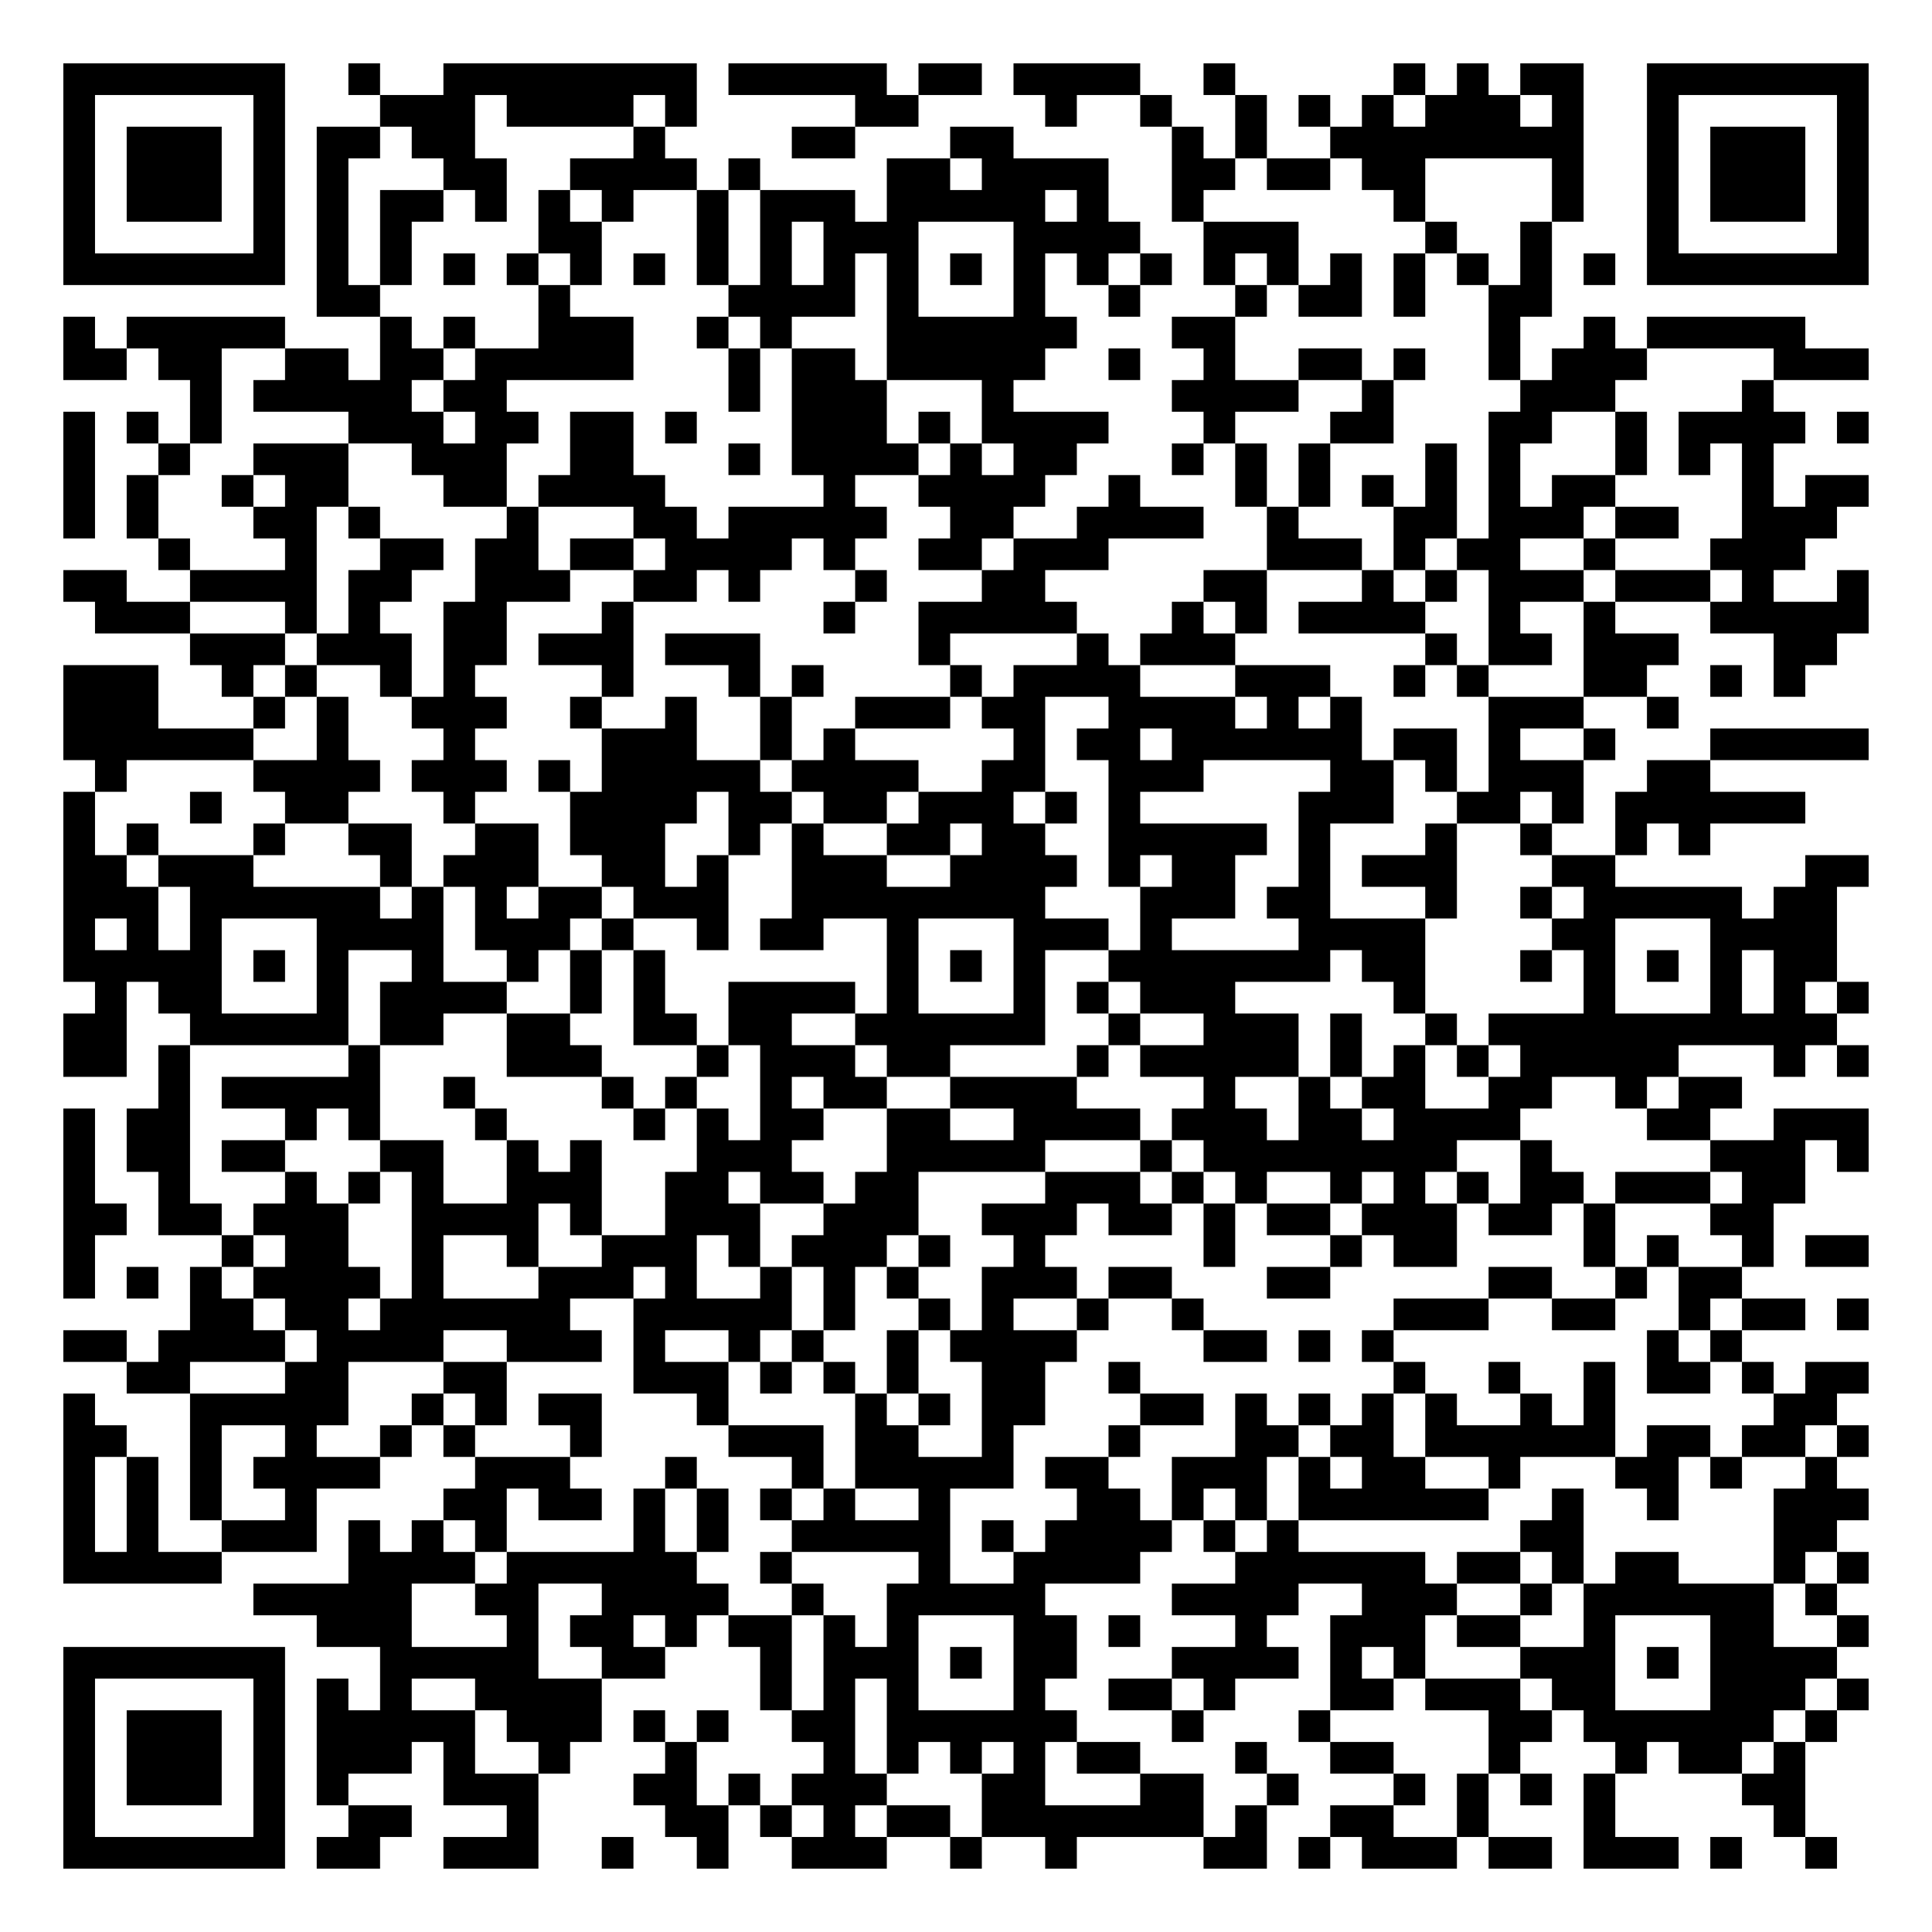
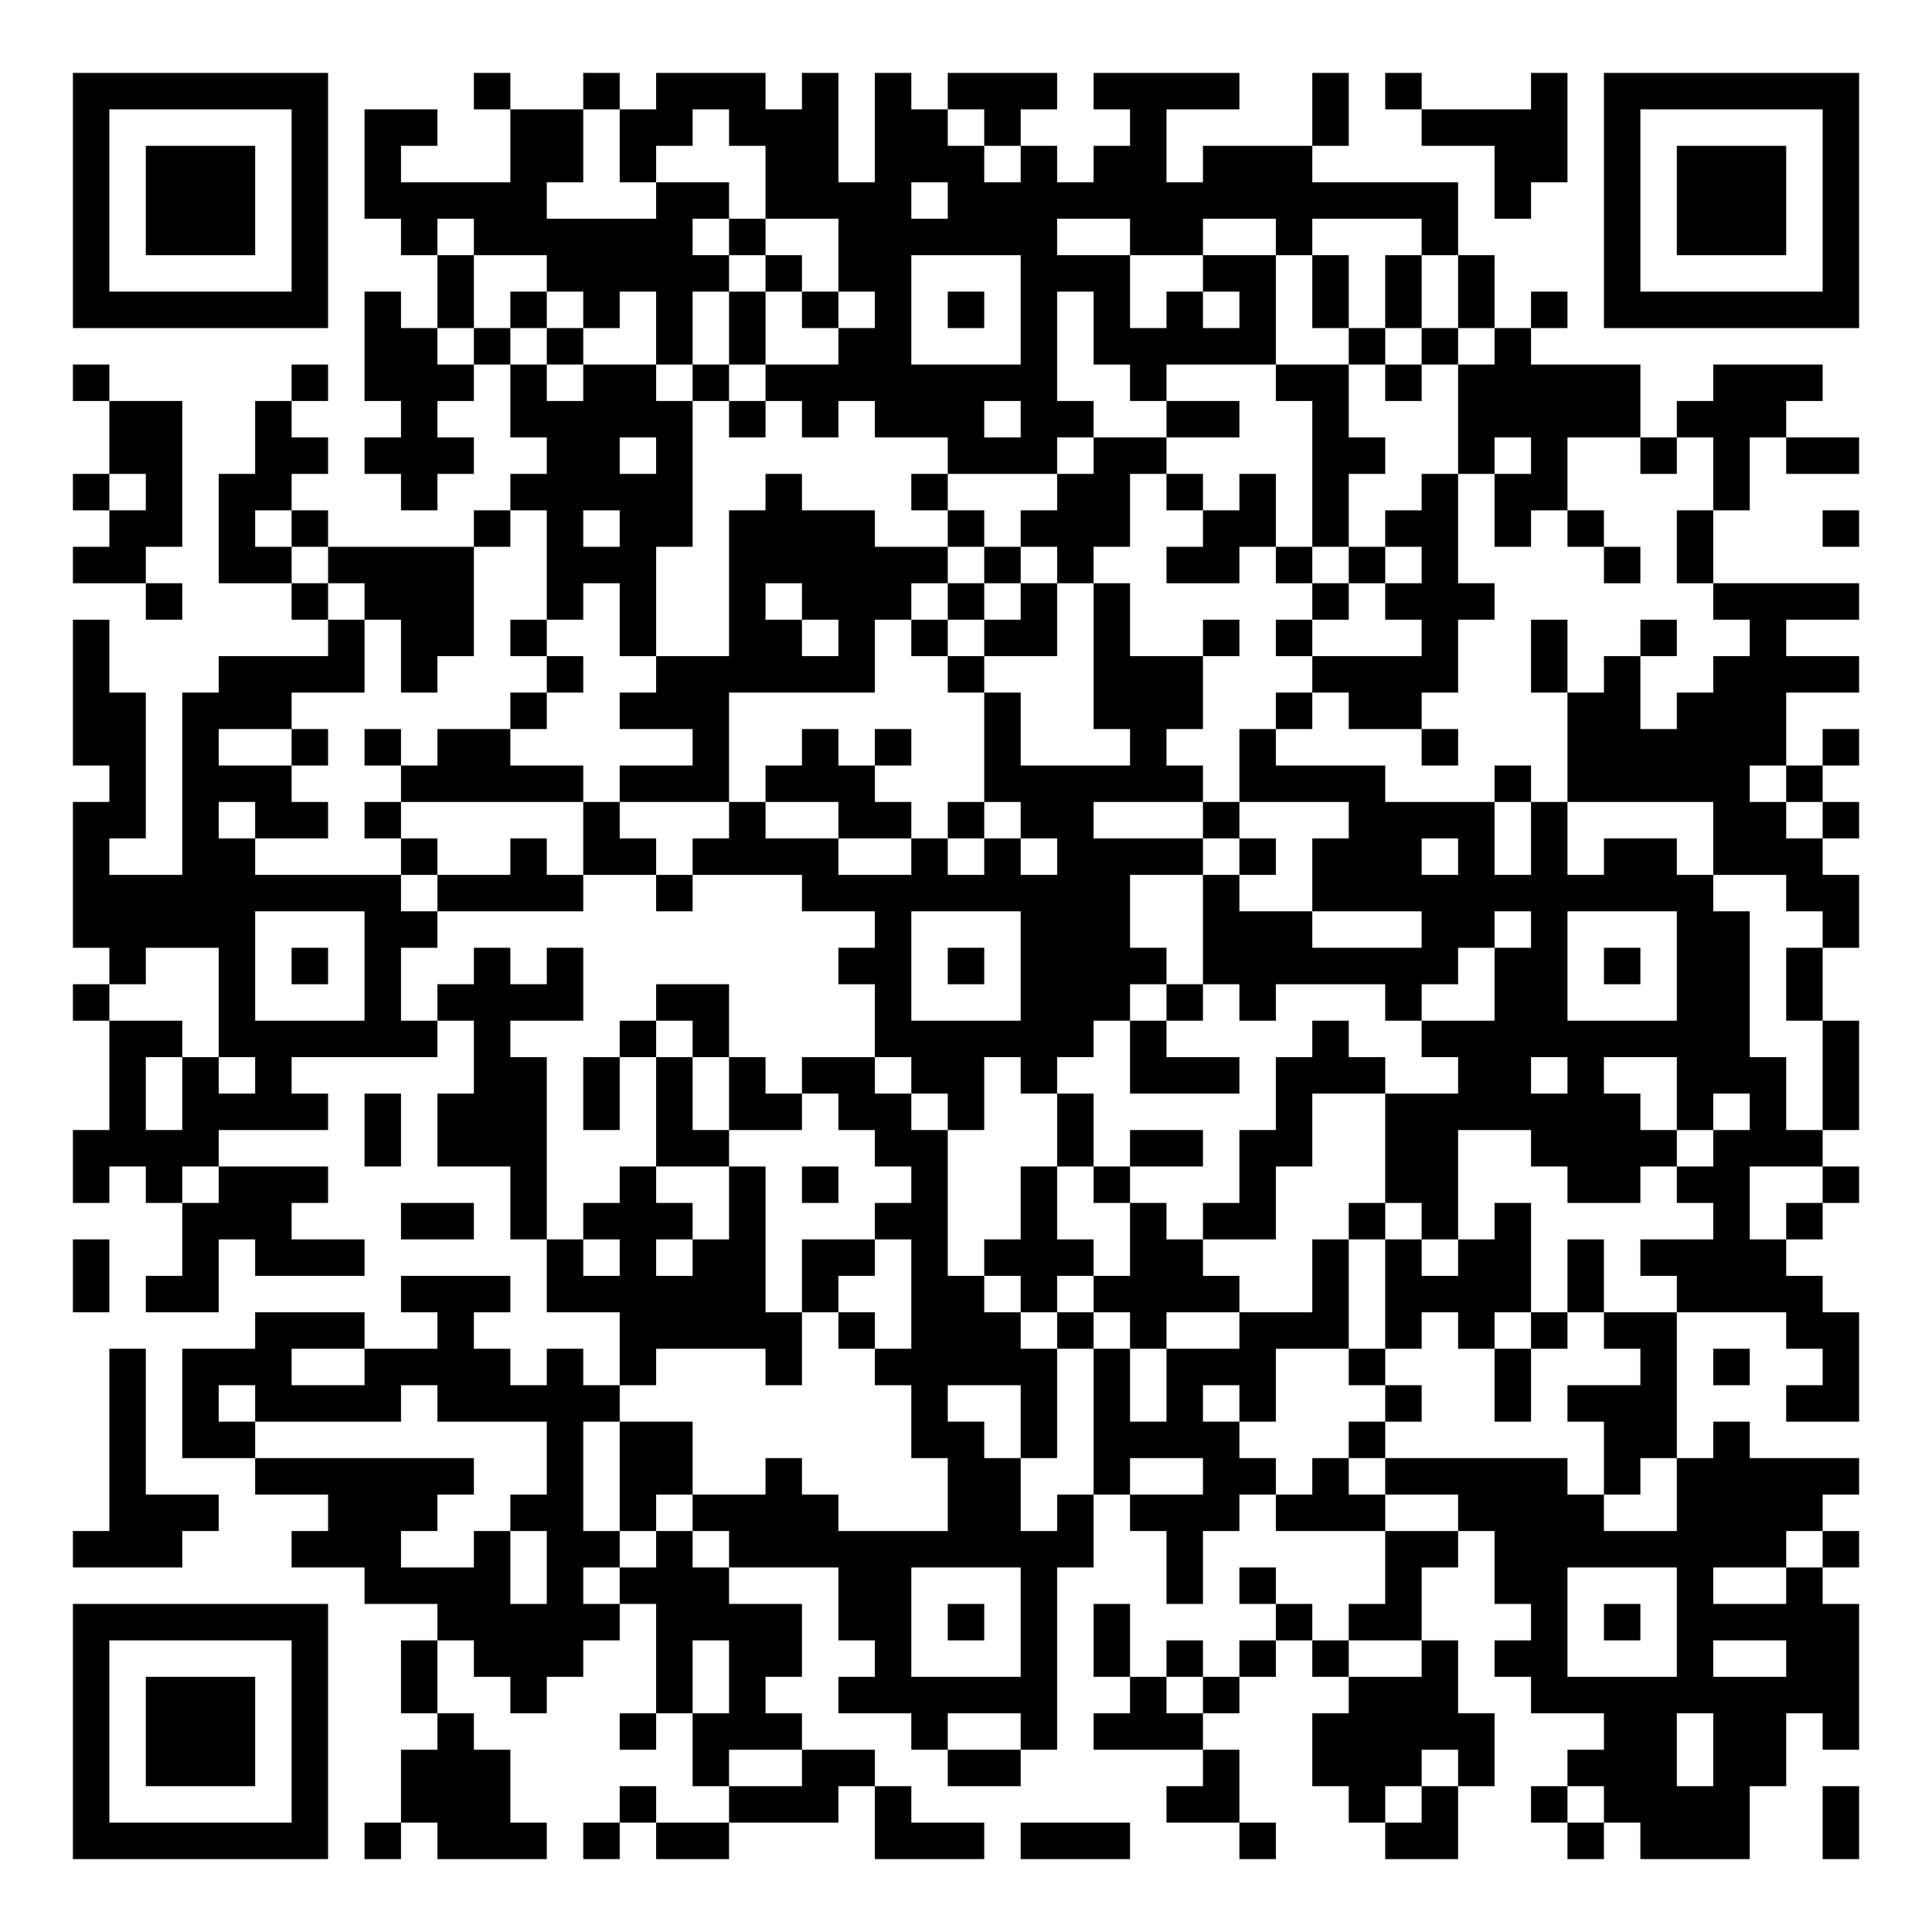
- <svg xmlns="http://www.w3.org/2000/svg" width="244" height="244" class="segno">
+ <svg xmlns="http://www.w3.org/2000/svg" width="212" height="212" class="segno">
  <g transform="scale(4)">
-     <path fill="#fff" d="M0 0h61v61h-61z" />
-     <path class="qrline" stroke="#000" d="M2 2.5h7m2 0h1m2 0h8m1 0h5m1 0h2m1 0h4m2 0h1m5 0h1m1 0h1m1 0h2m2 0h7m-57 1h1m5 0h1m3 0h3m1 0h4m1 0h1m5 0h2m4 0h1m2 0h1m2 0h1m1 0h1m1 0h1m1 0h3m1 0h1m2 0h1m5 0h1m-57 1h1m1 0h3m1 0h1m1 0h2m1 0h2m5 0h1m4 0h2m3 0h2m5 0h1m1 0h1m2 0h8m2 0h1m1 0h3m1 0h1m-57 1h1m1 0h3m1 0h1m1 0h1m3 0h2m2 0h4m1 0h1m4 0h2m1 0h4m2 0h2m1 0h2m1 0h2m4 0h1m2 0h1m1 0h3m1 0h1m-57 1h1m1 0h3m1 0h1m1 0h1m1 0h2m1 0h1m1 0h1m1 0h1m2 0h1m1 0h3m1 0h5m1 0h1m2 0h1m6 0h1m4 0h1m2 0h1m1 0h3m1 0h1m-57 1h1m5 0h1m1 0h1m1 0h1m4 0h2m3 0h1m1 0h1m1 0h3m3 0h4m2 0h3m4 0h1m2 0h1m3 0h1m5 0h1m-57 1h7m1 0h1m1 0h1m1 0h1m1 0h1m1 0h1m1 0h1m1 0h1m1 0h1m1 0h1m1 0h1m1 0h1m1 0h1m1 0h1m1 0h1m1 0h1m1 0h1m1 0h1m1 0h1m1 0h1m1 0h1m1 0h1m1 0h7m-49 1h2m5 0h1m5 0h4m1 0h1m3 0h1m2 0h1m3 0h1m1 0h2m1 0h1m2 0h2m-47 1h1m1 0h5m3 0h1m1 0h1m2 0h3m2 0h1m1 0h1m3 0h6m3 0h2m8 0h1m2 0h1m1 0h5m-55 1h2m1 0h2m2 0h2m1 0h2m1 0h5m3 0h1m1 0h2m1 0h5m2 0h1m2 0h1m2 0h2m1 0h1m2 0h1m1 0h3m4 0h3m-53 1h1m1 0h5m1 0h2m7 0h1m1 0h3m3 0h1m5 0h4m2 0h1m4 0h3m4 0h1m-54 1h1m1 0h1m1 0h1m4 0h3m1 0h2m1 0h2m1 0h1m3 0h3m1 0h1m1 0h4m3 0h1m3 0h2m3 0h2m2 0h1m1 0h4m1 0h1m-57 1h1m2 0h1m2 0h3m2 0h3m2 0h2m3 0h1m1 0h4m1 0h1m1 0h2m3 0h1m1 0h1m1 0h1m3 0h1m1 0h1m3 0h1m1 0h1m1 0h1m-54 1h1m1 0h1m2 0h1m1 0h2m3 0h2m1 0h4m5 0h1m2 0h4m2 0h1m3 0h1m1 0h1m1 0h1m1 0h1m1 0h1m1 0h2m4 0h1m1 0h2m-57 1h1m1 0h1m3 0h2m1 0h1m4 0h1m3 0h2m1 0h5m2 0h2m2 0h4m2 0h1m3 0h2m1 0h3m1 0h2m2 0h3m-53 1h1m3 0h1m2 0h2m1 0h2m1 0h2m1 0h4m1 0h1m2 0h2m1 0h3m5 0h3m1 0h1m1 0h2m2 0h1m3 0h3m-55 1h2m2 0h4m1 0h2m2 0h3m2 0h2m1 0h1m3 0h1m3 0h2m5 0h2m3 0h1m1 0h1m1 0h3m1 0h3m1 0h1m2 0h1m-56 1h3m3 0h1m1 0h1m2 0h2m3 0h1m6 0h1m2 0h5m3 0h1m1 0h1m1 0h4m2 0h1m2 0h1m3 0h5m-53 1h3m1 0h3m1 0h2m1 0h3m1 0h3m5 0h1m4 0h1m1 0h3m6 0h1m1 0h2m1 0h3m3 0h2m-56 1h3m2 0h1m1 0h1m2 0h1m1 0h1m4 0h1m3 0h1m1 0h1m4 0h1m1 0h4m3 0h3m2 0h1m1 0h1m3 0h2m2 0h1m1 0h1m-55 1h3m3 0h1m1 0h1m2 0h3m2 0h1m2 0h1m2 0h1m2 0h3m1 0h2m2 0h4m1 0h1m1 0h1m4 0h3m2 0h1m-51 1h6m2 0h1m3 0h1m4 0h3m2 0h1m1 0h1m5 0h1m1 0h2m1 0h6m1 0h2m1 0h1m2 0h1m3 0h5m-56 1h1m4 0h4m1 0h3m1 0h1m1 0h5m1 0h4m2 0h2m2 0h3m4 0h2m1 0h1m1 0h3m2 0h2m-52 1h1m3 0h1m2 0h2m3 0h1m3 0h4m1 0h2m1 0h2m1 0h3m1 0h1m1 0h1m5 0h3m2 0h2m1 0h1m1 0h6m-55 1h1m1 0h1m3 0h1m2 0h2m2 0h2m1 0h3m2 0h1m1 0h1m2 0h2m1 0h2m2 0h5m1 0h1m3 0h1m2 0h1m2 0h1m1 0h1m-52 1h2m1 0h3m4 0h1m1 0h3m2 0h2m1 0h1m2 0h3m2 0h4m1 0h1m1 0h2m2 0h1m1 0h3m3 0h2m6 0h2m-57 1h3m1 0h6m1 0h1m1 0h1m1 0h2m1 0h3m2 0h8m3 0h3m1 0h2m3 0h1m2 0h1m1 0h5m1 0h2m-56 1h1m1 0h1m1 0h1m3 0h4m1 0h3m1 0h1m2 0h1m1 0h2m2 0h1m3 0h3m1 0h1m4 0h4m4 0h2m3 0h4m-56 1h5m1 0h1m1 0h1m2 0h1m2 0h1m1 0h1m1 0h1m7 0h1m1 0h1m1 0h1m2 0h7m1 0h2m3 0h1m1 0h1m1 0h1m1 0h1m1 0h2m-55 1h1m1 0h2m3 0h1m1 0h4m2 0h1m1 0h1m2 0h4m1 0h1m3 0h1m1 0h1m1 0h3m5 0h1m5 0h1m3 0h1m1 0h1m1 0h1m-57 1h2m2 0h5m1 0h2m2 0h2m2 0h2m1 0h2m2 0h6m2 0h1m2 0h3m1 0h1m2 0h1m1 0h11m-56 1h2m1 0h1m5 0h1m4 0h3m3 0h1m1 0h3m1 0h2m4 0h1m1 0h5m1 0h1m1 0h1m1 0h1m1 0h5m3 0h1m1 0h1m-54 1h1m1 0h5m2 0h1m4 0h1m1 0h1m2 0h1m1 0h2m2 0h4m4 0h1m2 0h1m1 0h2m2 0h2m2 0h1m1 0h2m-53 1h1m1 0h2m3 0h1m1 0h1m3 0h1m4 0h1m1 0h1m1 0h2m2 0h2m2 0h4m1 0h3m1 0h2m1 0h4m4 0h2m2 0h3m-57 1h1m1 0h2m1 0h2m3 0h2m2 0h1m1 0h1m3 0h3m3 0h5m3 0h1m1 0h8m2 0h1m5 0h3m1 0h1m-57 1h1m2 0h1m3 0h1m1 0h1m1 0h1m2 0h3m2 0h2m1 0h2m1 0h2m4 0h3m1 0h1m1 0h1m2 0h1m1 0h1m1 0h1m1 0h2m1 0h3m1 0h2m-55 1h2m1 0h2m1 0h3m2 0h4m1 0h1m2 0h3m2 0h3m2 0h3m1 0h2m1 0h1m1 0h2m1 0h3m1 0h2m1 0h1m3 0h2m-54 1h1m4 0h1m1 0h2m2 0h1m2 0h1m2 0h3m1 0h1m1 0h3m1 0h1m2 0h1m5 0h1m3 0h1m1 0h2m4 0h1m1 0h1m2 0h1m1 0h2m-57 1h1m1 0h1m1 0h1m1 0h4m1 0h1m3 0h3m1 0h1m2 0h1m1 0h1m1 0h1m2 0h3m1 0h2m3 0h2m5 0h2m2 0h1m1 0h2m-49 1h2m1 0h2m1 0h6m2 0h5m1 0h1m2 0h1m1 0h1m2 0h1m2 0h1m6 0h3m2 0h2m2 0h1m1 0h2m1 0h1m-57 1h2m1 0h4m1 0h4m2 0h3m1 0h1m2 0h1m1 0h1m2 0h1m1 0h4m4 0h2m1 0h1m1 0h1m8 0h1m1 0h1m-51 1h2m3 0h2m3 0h2m4 0h3m1 0h1m1 0h1m1 0h1m2 0h2m2 0h1m8 0h1m2 0h1m2 0h1m1 0h2m1 0h1m1 0h2m-57 1h1m3 0h5m2 0h1m1 0h1m1 0h2m3 0h1m4 0h1m1 0h1m1 0h2m3 0h2m1 0h1m1 0h1m1 0h1m1 0h1m2 0h1m1 0h1m5 0h2m-56 1h2m2 0h1m2 0h1m2 0h1m1 0h1m3 0h1m4 0h3m1 0h2m2 0h1m3 0h1m3 0h2m1 0h2m1 0h6m1 0h2m1 0h2m1 0h1m-57 1h1m1 0h1m1 0h1m1 0h4m3 0h3m3 0h1m3 0h1m1 0h5m1 0h2m2 0h3m1 0h1m1 0h2m2 0h1m3 0h2m1 0h1m2 0h1m-56 1h1m1 0h1m1 0h1m2 0h1m4 0h2m1 0h2m1 0h1m1 0h1m1 0h1m1 0h1m2 0h1m4 0h2m1 0h1m1 0h1m1 0h6m2 0h1m2 0h1m3 0h3m-57 1h1m1 0h1m2 0h3m1 0h1m1 0h1m1 0h1m4 0h1m1 0h1m2 0h5m1 0h1m1 0h4m1 0h1m1 0h1m7 0h2m6 0h2m-56 1h5m4 0h4m1 0h6m2 0h1m4 0h1m2 0h4m3 0h6m1 0h2m1 0h1m1 0h2m3 0h1m1 0h1m-51 1h5m2 0h2m2 0h4m2 0h1m2 0h5m4 0h4m2 0h3m2 0h1m1 0h6m1 0h1m-48 1h3m3 0h1m1 0h2m1 0h1m1 0h2m1 0h1m1 0h1m3 0h2m1 0h1m3 0h1m2 0h3m1 0h2m2 0h1m3 0h2m2 0h1m-57 1h7m3 0h5m2 0h2m3 0h1m1 0h3m1 0h1m1 0h2m3 0h4m1 0h1m1 0h1m3 0h3m1 0h1m1 0h4m-56 1h1m5 0h1m1 0h1m1 0h1m2 0h4m5 0h1m1 0h1m1 0h1m3 0h1m2 0h2m1 0h1m3 0h2m1 0h3m1 0h2m3 0h3m1 0h1m-57 1h1m1 0h3m1 0h1m1 0h5m1 0h3m1 0h1m1 0h1m2 0h2m1 0h6m3 0h1m3 0h1m5 0h2m1 0h6m1 0h1m-56 1h1m1 0h3m1 0h1m1 0h3m1 0h1m2 0h1m3 0h1m4 0h1m1 0h1m1 0h1m1 0h1m1 0h2m3 0h1m2 0h2m3 0h1m3 0h1m1 0h2m1 0h1m-55 1h1m1 0h3m1 0h1m1 0h1m3 0h3m3 0h2m1 0h1m1 0h3m3 0h2m3 0h2m2 0h1m3 0h1m1 0h1m1 0h1m1 0h1m4 0h2m-55 1h1m5 0h1m2 0h2m3 0h1m4 0h2m1 0h1m1 0h1m1 0h2m1 0h7m1 0h1m2 0h2m2 0h1m3 0h1m5 0h1m-55 1h7m1 0h2m2 0h3m2 0h1m2 0h1m2 0h3m2 0h1m2 0h1m4 0h2m1 0h1m1 0h3m1 0h2m1 0h3m1 0h1m2 0h1" />
+     <path fill="#fff" d="M0 0h53v53h-53z" />
+     <path class="qrline" stroke="#000" d="M2 2.5h7m4 0h1m2 0h1m1 0h3m1 0h1m1 0h1m1 0h3m1 0h4m2 0h1m1 0h1m3 0h1m1 0h7m-49 1h1m5 0h1m1 0h2m2 0h2m1 0h2m1 0h3m1 0h2m1 0h1m3 0h1m4 0h1m2 0h4m1 0h1m5 0h1m-49 1h1m1 0h3m1 0h1m1 0h1m3 0h2m1 0h1m3 0h2m1 0h3m1 0h1m1 0h2m1 0h3m5 0h2m1 0h1m1 0h3m1 0h1m-49 1h1m1 0h3m1 0h1m1 0h5m3 0h2m1 0h4m1 0h14m1 0h1m2 0h1m1 0h3m1 0h1m-49 1h1m1 0h3m1 0h1m2 0h1m1 0h6m1 0h1m2 0h6m2 0h2m2 0h1m3 0h1m4 0h1m1 0h3m1 0h1m-49 1h1m5 0h1m3 0h1m2 0h5m1 0h1m1 0h2m3 0h3m2 0h2m1 0h1m1 0h1m1 0h1m3 0h1m5 0h1m-49 1h7m1 0h1m1 0h1m1 0h1m1 0h1m1 0h1m1 0h1m1 0h1m1 0h1m1 0h1m1 0h1m1 0h1m1 0h1m1 0h1m1 0h1m1 0h1m1 0h1m1 0h1m1 0h7m-41 1h2m1 0h1m1 0h1m2 0h1m1 0h1m2 0h2m3 0h1m1 0h5m2 0h1m1 0h1m1 0h1m-40 1h1m5 0h1m1 0h3m1 0h1m1 0h2m1 0h1m1 0h8m2 0h1m3 0h2m1 0h1m1 0h5m2 0h3m-47 1h2m2 0h1m3 0h1m2 0h5m1 0h1m1 0h1m1 0h3m1 0h2m2 0h2m2 0h1m3 0h5m1 0h3m-46 1h2m2 0h2m1 0h3m2 0h2m1 0h1m7 0h3m1 0h2m4 0h2m2 0h1m1 0h1m2 0h1m1 0h1m1 0h2m-49 1h1m1 0h1m1 0h2m3 0h1m2 0h5m2 0h1m3 0h1m3 0h2m1 0h1m1 0h1m1 0h1m2 0h1m1 0h2m4 0h1m-45 1h2m1 0h1m1 0h1m4 0h1m1 0h1m1 0h2m1 0h4m2 0h1m1 0h3m2 0h2m1 0h1m1 0h2m1 0h1m1 0h1m2 0h1m3 0h1m-49 1h2m2 0h2m1 0h4m2 0h3m2 0h6m1 0h1m1 0h1m2 0h2m1 0h1m1 0h1m1 0h1m4 0h1m1 0h1m-43 1h1m3 0h1m1 0h3m2 0h1m1 0h1m2 0h1m1 0h3m1 0h1m1 0h1m1 0h1m5 0h1m1 0h3m6 0h4m-49 1h1m6 0h1m1 0h2m1 0h1m2 0h1m2 0h2m1 0h1m1 0h1m1 0h2m1 0h1m2 0h1m1 0h1m3 0h1m2 0h1m2 0h1m2 0h1m-47 1h1m3 0h4m1 0h1m3 0h1m2 0h6m2 0h1m3 0h3m3 0h4m2 0h1m1 0h1m2 0h4m-49 1h2m1 0h3m6 0h1m2 0h3m7 0h1m2 0h3m2 0h1m1 0h2m4 0h2m1 0h3m-47 1h2m1 0h1m2 0h1m1 0h1m1 0h2m5 0h1m2 0h1m1 0h1m2 0h1m3 0h1m2 0h1m4 0h1m3 0h6m1 0h1m-48 1h1m1 0h3m3 0h5m1 0h3m1 0h3m3 0h6m1 0h4m3 0h1m1 0h5m1 0h1m-48 1h2m1 0h1m1 0h2m1 0h1m5 0h1m3 0h1m2 0h2m1 0h1m1 0h2m3 0h1m3 0h4m1 0h1m4 0h2m1 0h1m-49 1h1m2 0h2m4 0h1m2 0h1m1 0h2m1 0h4m2 0h1m1 0h1m1 0h4m1 0h1m1 0h3m1 0h1m1 0h1m1 0h2m1 0h3m-48 1h9m1 0h4m2 0h1m3 0h9m2 0h1m2 0h11m2 0h2m-49 1h5m3 0h2m12 0h1m3 0h3m2 0h3m3 0h2m1 0h1m3 0h2m2 0h1m-48 1h1m2 0h1m1 0h1m1 0h1m2 0h1m1 0h1m7 0h2m1 0h1m1 0h4m1 0h7m1 0h2m1 0h1m1 0h2m1 0h1m-48 1h1m3 0h1m3 0h1m1 0h4m2 0h2m4 0h1m3 0h3m1 0h1m1 0h1m3 0h1m2 0h2m3 0h2m1 0h1m-47 1h2m1 0h6m1 0h1m3 0h1m1 0h1m4 0h6m1 0h1m4 0h1m2 0h9m2 0h1m-48 1h1m1 0h1m1 0h1m5 0h2m1 0h1m1 0h1m1 0h1m1 0h2m1 0h2m1 0h1m2 0h3m1 0h3m2 0h2m1 0h1m2 0h3m1 0h1m-48 1h1m1 0h4m1 0h1m1 0h3m1 0h1m1 0h1m1 0h2m1 0h2m1 0h1m2 0h1m5 0h1m2 0h7m1 0h1m1 0h1m1 0h1m-49 1h4m4 0h1m1 0h3m3 0h2m4 0h2m3 0h1m1 0h2m1 0h2m2 0h2m2 0h4m1 0h3m-48 1h1m1 0h1m1 0h3m5 0h1m2 0h1m2 0h1m1 0h1m2 0h1m2 0h1m1 0h1m3 0h1m3 0h2m3 0h2m1 0h2m2 0h1m-46 1h3m3 0h2m1 0h1m1 0h3m1 0h1m3 0h2m2 0h1m2 0h1m1 0h2m2 0h1m1 0h1m1 0h1m5 0h1m1 0h1m-48 1h1m2 0h1m1 0h3m5 0h1m1 0h1m1 0h2m1 0h2m1 0h1m1 0h3m1 0h2m3 0h1m1 0h1m1 0h2m1 0h1m1 0h4m-47 1h1m1 0h2m5 0h3m1 0h6m1 0h1m2 0h2m1 0h1m1 0h4m2 0h1m1 0h4m1 0h1m2 0h4m-43 1h3m2 0h1m4 0h5m1 0h1m1 0h3m1 0h1m1 0h1m2 0h3m1 0h1m1 0h1m1 0h1m1 0h2m3 0h2m-48 1h1m1 0h3m2 0h4m1 0h1m1 0h1m3 0h1m2 0h5m1 0h1m1 0h3m2 0h1m3 0h1m3 0h1m1 0h1m2 0h1m-48 1h1m1 0h1m1 0h4m1 0h5m8 0h1m2 0h1m1 0h1m1 0h1m1 0h1m3 0h1m2 0h1m1 0h3m3 0h2m-48 1h1m1 0h2m8 0h1m1 0h2m6 0h2m1 0h1m1 0h4m3 0h1m6 0h2m1 0h1m-45 1h1m3 0h6m2 0h1m1 0h2m2 0h1m4 0h2m2 0h1m2 0h2m1 0h1m1 0h5m1 0h1m1 0h5m-48 1h3m3 0h3m2 0h2m1 0h1m1 0h4m3 0h2m1 0h1m1 0h3m1 0h3m2 0h4m2 0h4m-48 1h3m3 0h3m2 0h1m1 0h2m1 0h1m1 0h10m2 0h1m5 0h2m1 0h8m1 0h1m-41 1h4m1 0h1m1 0h3m3 0h2m3 0h1m3 0h1m1 0h1m3 0h1m2 0h2m3 0h1m2 0h1m-48 1h7m3 0h5m1 0h4m1 0h2m1 0h1m1 0h1m1 0h1m4 0h1m1 0h2m3 0h1m1 0h1m1 0h5m-49 1h1m5 0h1m2 0h1m1 0h3m2 0h1m1 0h2m2 0h1m3 0h1m1 0h1m1 0h1m1 0h1m1 0h1m2 0h1m1 0h2m3 0h1m2 0h2m-49 1h1m1 0h3m1 0h1m2 0h1m2 0h1m3 0h1m1 0h1m2 0h6m2 0h1m1 0h1m3 0h3m2 0h9m-49 1h1m1 0h3m1 0h1m3 0h1m4 0h1m1 0h3m3 0h1m2 0h1m1 0h3m3 0h5m3 0h2m1 0h2m1 0h1m-49 1h1m1 0h3m1 0h1m2 0h3m5 0h1m2 0h2m2 0h2m5 0h1m2 0h3m1 0h1m2 0h3m1 0h2m-47 1h1m5 0h1m2 0h3m3 0h1m2 0h3m1 0h1m7 0h2m3 0h1m1 0h1m2 0h1m1 0h4m2 0h1m-49 1h7m1 0h1m1 0h3m1 0h1m1 0h2m4 0h3m1 0h3m3 0h1m3 0h2m3 0h1m1 0h3m2 0h1" />
  </g>
</svg>
